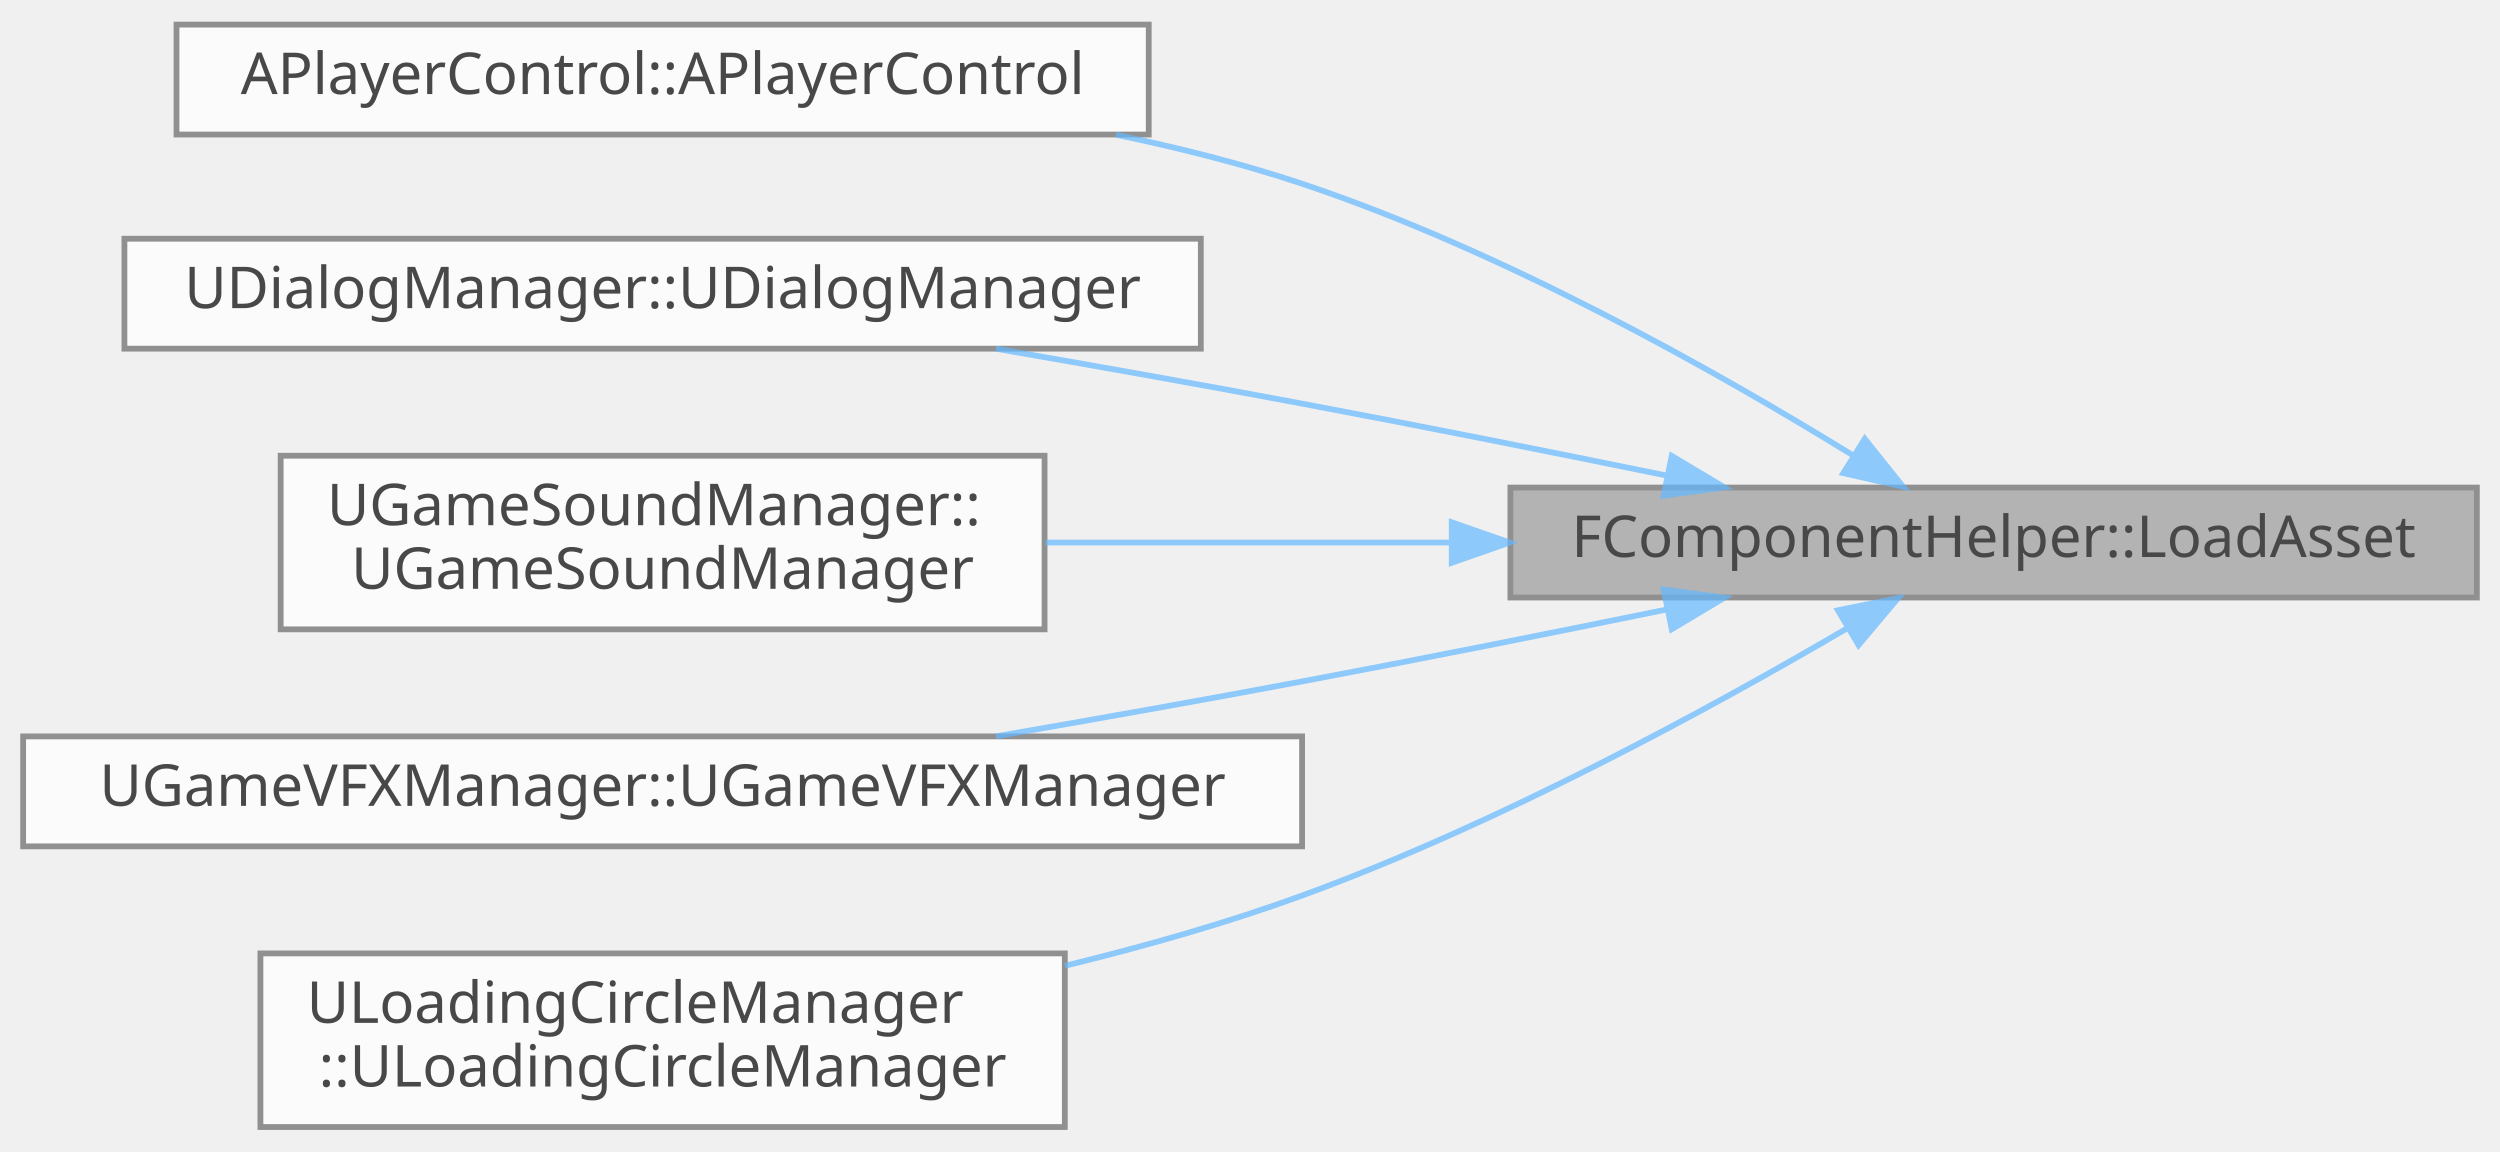
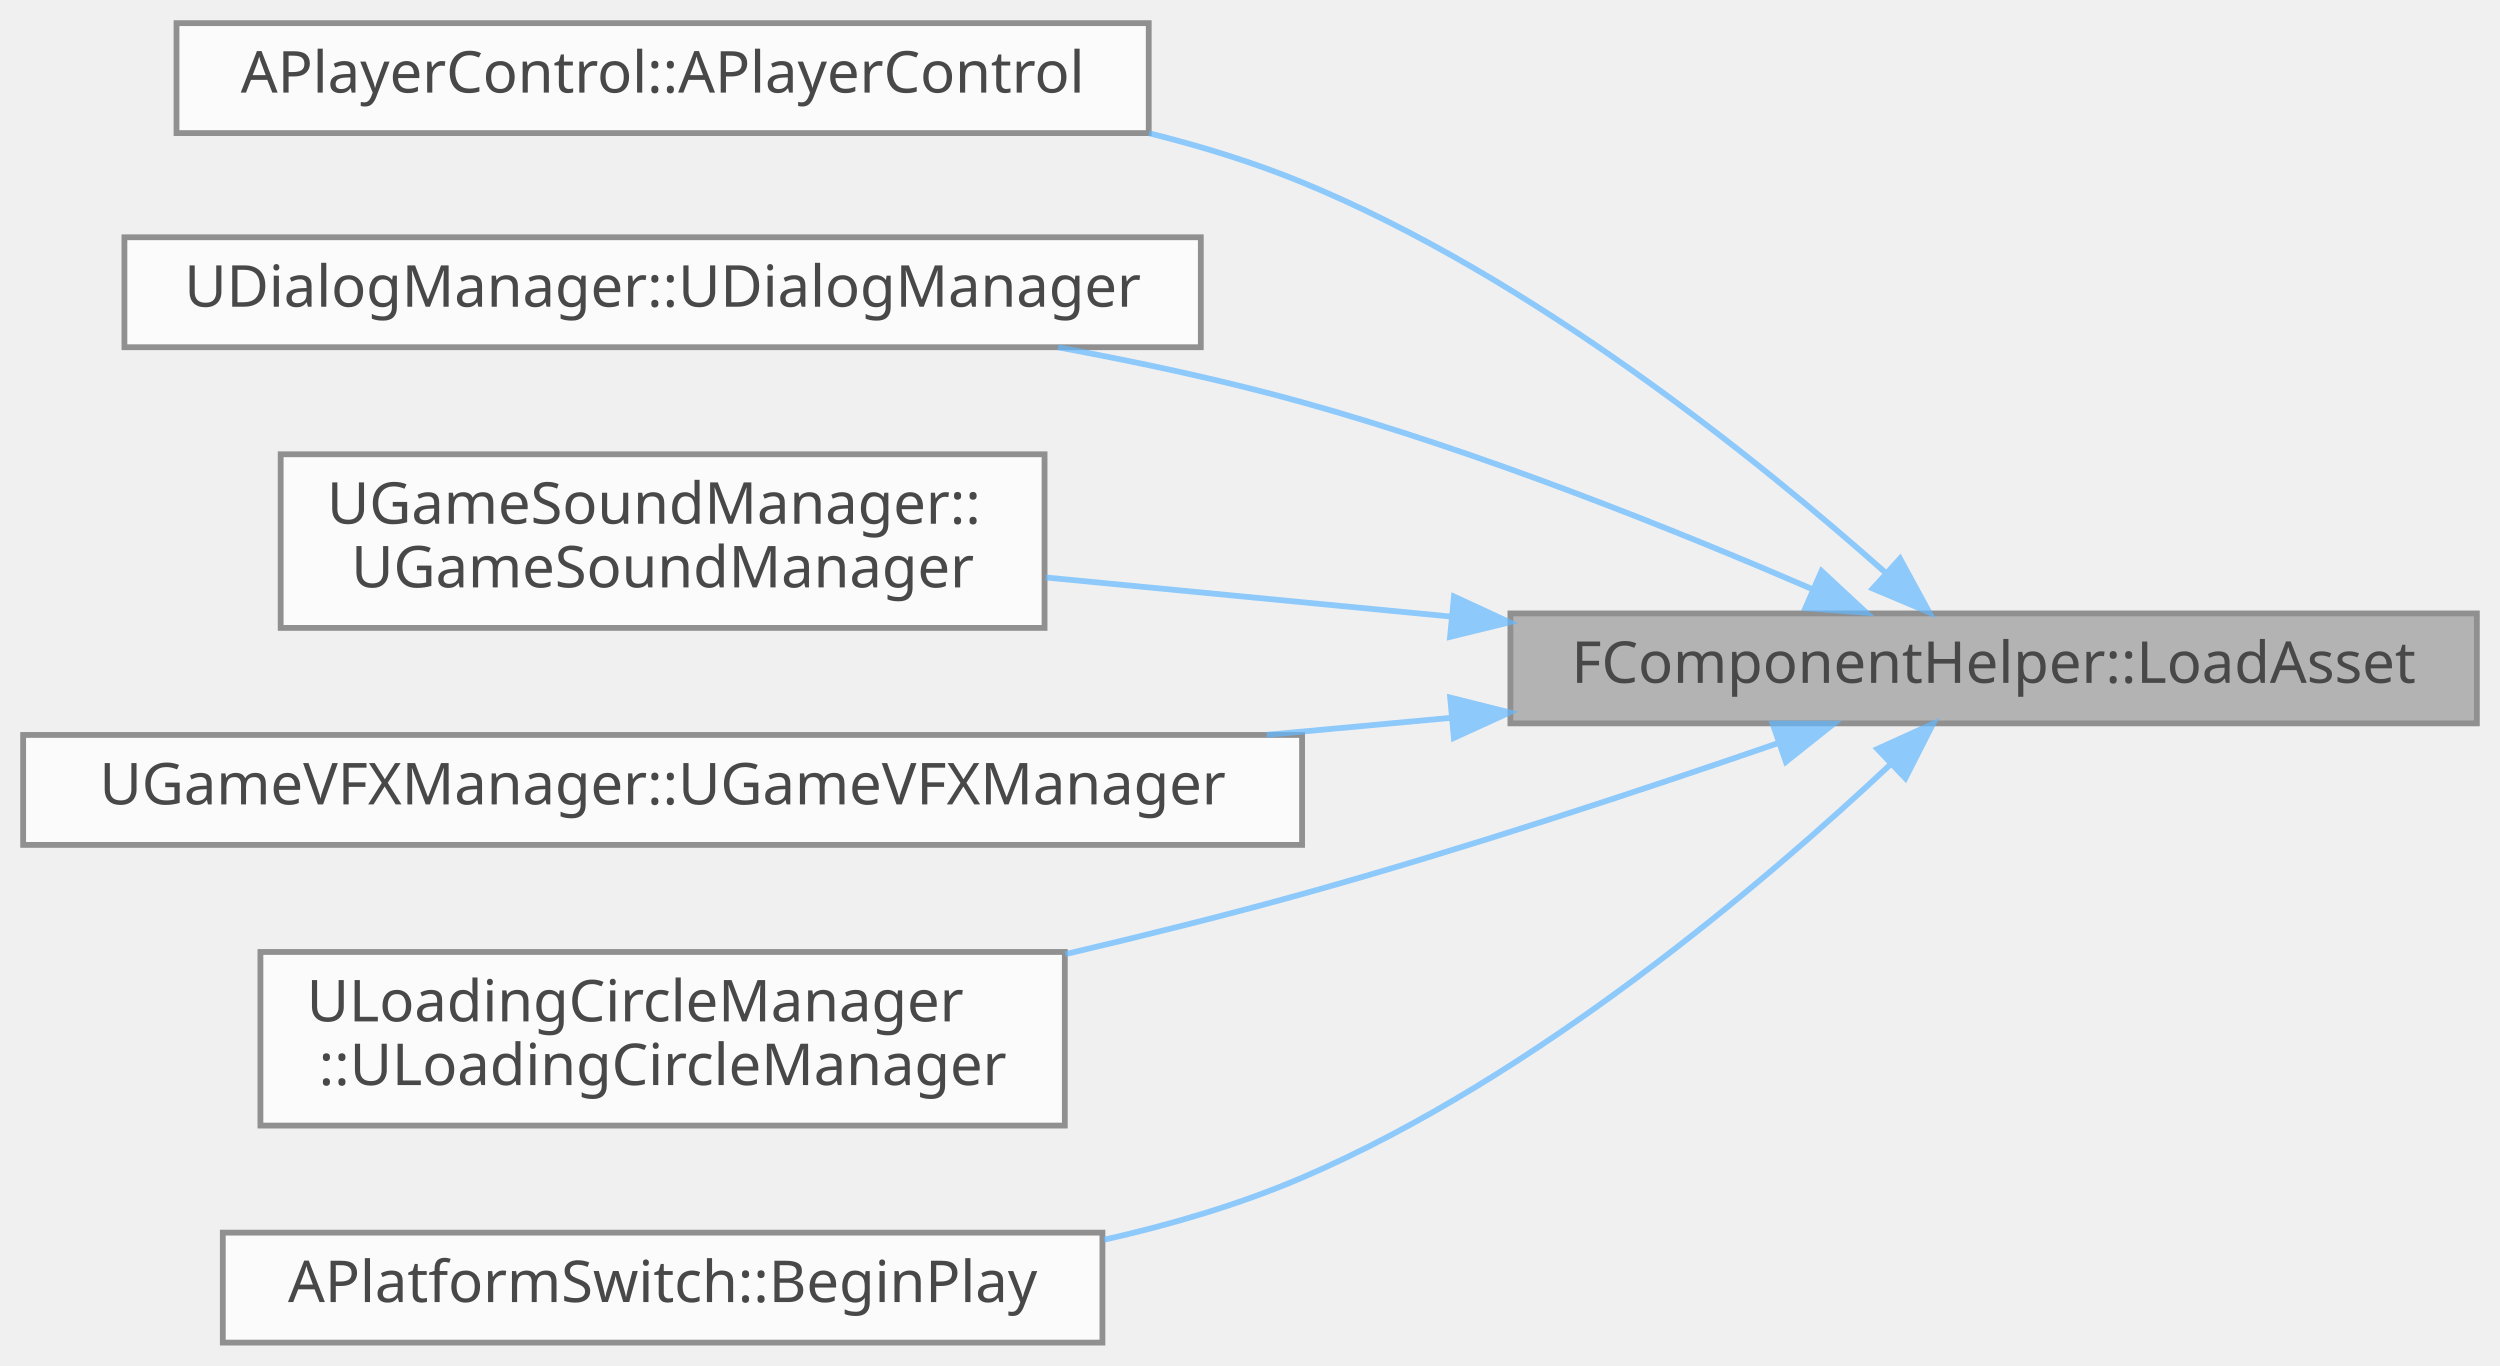
- <svg xmlns="http://www.w3.org/2000/svg" xmlns:xlink="http://www.w3.org/1999/xlink" width="432pt" height="199pt" viewBox="0.00 0.00 432.00 198.50">
+ <svg xmlns="http://www.w3.org/2000/svg" xmlns:xlink="http://www.w3.org/1999/xlink" width="432pt" height="236pt" viewBox="0.00 0.00 432.00 236.00">
  <svg id="main" version="1.1" xml:space="preserve">
    <style type="text/css">
.node, .edge {opacity: 0.7;}
.node.selected, .edge.selected {opacity: 1;}
.edge:hover path { stroke: red; }
.edge:hover polygon { stroke: red; fill: red; }
</style>
    <svg id="graph" class="graph">
-       <g id="graph0" class="graph" transform="scale(1 1) rotate(0) translate(4 194.5)">
+       <g id="graph0" class="graph" transform="scale(1 1) rotate(0) translate(4 232)">
        <g id="Node000001" class="node">
          <g id="a_Node000001">
            <a xlink:title=" ">
-               <polygon fill="#999999" stroke="#666666" points="424,-110.5 257,-110.5 257,-91.5 424,-91.5 424,-110.5" />
-               <text text-anchor="middle" x="340.5" y="-98.5" font-family="Malgun Gothic" font-size="10.00">FComponentHelper::LoadAsset</text>
+               <polygon fill="#999999" stroke="#666666" points="424,-126 257,-126 257,-107 424,-107 424,-126" />
+               <text text-anchor="middle" x="340.5" y="-114" font-family="Malgun Gothic" font-size="10.00">FComponentHelper::LoadAsset</text>
            </a>
          </g>
        </g>
        <g id="Node000002" class="node">
          <g id="a_Node000002">
            <a xlink:href="classAPlayerControl.html#ad52af79fddcd1253723313ab75eec84c" target="_top" xlink:title=" ">
-               <polygon fill="white" stroke="#666666" points="194.5,-190.5 26.5,-190.5 26.5,-171.5 194.5,-171.5 194.5,-190.5" />
-               <text text-anchor="middle" x="110.5" y="-178.5" font-family="Malgun Gothic" font-size="10.00">APlayerControl::APlayerControl</text>
+               <polygon fill="white" stroke="#666666" points="194.5,-228 26.5,-228 26.5,-209 194.5,-209 194.5,-228" />
+               <text text-anchor="middle" x="110.5" y="-216" font-family="Malgun Gothic" font-size="10.00">APlayerControl::APlayerControl</text>
            </a>
          </g>
        </g>
        <g id="edge1_Node000001_Node000002" class="edge">
          <g id="a_edge1_Node000001_Node000002">
            <a xlink:title=" ">
-               <path fill="none" stroke="#63b8ff" d="M316.09,-116.13C292.87,-130.43 255.84,-151.36 221,-163 210.77,-166.42 199.77,-169.2 188.84,-171.47" />
-               <polygon fill="#63b8ff" stroke="#63b8ff" points="318.23,-118.92 324.85,-110.65 314.52,-112.99 318.23,-118.92" />
+               <path fill="none" stroke="#63b8ff" d="M321.89,-132.97C300.01,-152.42 260.71,-184.19 221,-200.5 212.62,-203.94 203.63,-206.72 194.54,-208.98" />
+               <polygon fill="#63b8ff" stroke="#63b8ff" points="324.32,-135.48 329.38,-126.18 319.62,-130.3 324.32,-135.48" />
            </a>
          </g>
        </g>
        <g id="Node000003" class="node">
          <g id="a_Node000003">
            <a xlink:href="classUDialogManager.html#ab685e1a5674a4621f9d18574551e19d9" target="_top" xlink:title=" ">
-               <polygon fill="white" stroke="#666666" points="203.5,-153.5 17.5,-153.5 17.5,-134.5 203.5,-134.5 203.5,-153.5" />
-               <text text-anchor="middle" x="110.5" y="-141.5" font-family="Malgun Gothic" font-size="10.00">UDialogManager::UDialogManager</text>
+               <polygon fill="white" stroke="#666666" points="203.5,-191 17.5,-191 17.5,-172 203.5,-172 203.5,-191" />
+               <text text-anchor="middle" x="110.5" y="-179" font-family="Malgun Gothic" font-size="10.00">UDialogManager::UDialogManager</text>
            </a>
          </g>
        </g>
        <g id="edge2_Node000001_Node000003" class="edge">
          <g id="a_edge2_Node000001_Node000003">
            <a xlink:title=" ">
-               <path fill="none" stroke="#63b8ff" d="M284.15,-112.54C264.26,-116.6 241.65,-121.12 221,-125 203.84,-128.23 185.13,-131.55 168.1,-134.49" />
-               <polygon fill="#63b8ff" stroke="#63b8ff" points="284.88,-115.97 293.98,-110.53 283.48,-109.11 284.88,-115.97" />
+               <path fill="none" stroke="#63b8ff" d="M309.07,-130.24C285.46,-140.43 251.7,-153.97 221,-162.5 207.52,-166.25 192.9,-169.39 178.85,-171.98" />
+               <polygon fill="#63b8ff" stroke="#63b8ff" points="310.76,-133.32 318.52,-126.11 307.96,-126.91 310.76,-133.32" />
            </a>
          </g>
        </g>
        <g id="Node000004" class="node">
          <g id="a_Node000004">
            <a xlink:href="classUGameSoundManager.html#aab6849192a6de76b26e716e21038f83c" target="_top" xlink:title=" ">
-               <polygon fill="white" stroke="#666666" points="176.5,-116 44.5,-116 44.5,-86 176.5,-86 176.5,-116" />
-               <text text-anchor="start" x="52.5" y="-104" font-family="Malgun Gothic" font-size="10.00">UGameSoundManager::</text>
-               <text text-anchor="middle" x="110.5" y="-93" font-family="Malgun Gothic" font-size="10.00">UGameSoundManager</text>
+               <polygon fill="white" stroke="#666666" points="176.5,-153.5 44.5,-153.5 44.5,-123.5 176.5,-123.5 176.5,-153.5" />
+               <text text-anchor="start" x="52.5" y="-141.5" font-family="Malgun Gothic" font-size="10.00">UGameSoundManager::</text>
+               <text text-anchor="middle" x="110.5" y="-130.5" font-family="Malgun Gothic" font-size="10.00">UGameSoundManager</text>
            </a>
          </g>
        </g>
        <g id="edge3_Node000001_Node000004" class="edge">
          <g id="a_edge3_Node000001_Node000004">
            <a xlink:title=" ">
-               <path fill="none" stroke="#63b8ff" d="M246.55,-101C223.12,-101 198.46,-101 176.71,-101" />
-               <polygon fill="#63b8ff" stroke="#63b8ff" points="246.86,-104.5 256.86,-101 246.86,-97.5 246.86,-104.5" />
+               <path fill="none" stroke="#63b8ff" d="M246.87,-125.44C223.34,-127.71 198.55,-130.1 176.71,-132.21" />
+               <polygon fill="#63b8ff" stroke="#63b8ff" points="247.25,-128.92 256.86,-124.47 246.57,-121.95 247.25,-128.92" />
            </a>
          </g>
        </g>
        <g id="Node000005" class="node">
          <g id="a_Node000005">
            <a xlink:href="classUGameVFXManager.html#a36f7d7d4e4b07418214f460ac8f9812f" target="_top" xlink:title=" ">
-               <polygon fill="white" stroke="#666666" points="221,-67.5 0,-67.5 0,-48.5 221,-48.5 221,-67.5" />
-               <text text-anchor="middle" x="110.5" y="-55.5" font-family="Malgun Gothic" font-size="10.00">UGameVFXManager::UGameVFXManager</text>
+               <polygon fill="white" stroke="#666666" points="221,-105 0,-105 0,-86 221,-86 221,-105" />
+               <text text-anchor="middle" x="110.5" y="-93" font-family="Malgun Gothic" font-size="10.00">UGameVFXManager::UGameVFXManager</text>
            </a>
          </g>
        </g>
        <g id="edge4_Node000001_Node000005" class="edge">
          <g id="a_edge4_Node000001_Node000005">
            <a xlink:title=" ">
-               <path fill="none" stroke="#63b8ff" d="M284.15,-89.46C264.26,-85.4 241.65,-80.88 221,-77 203.84,-73.77 185.13,-70.45 168.1,-67.51" />
-               <polygon fill="#63b8ff" stroke="#63b8ff" points="283.48,-92.89 293.98,-91.47 284.88,-86.03 283.48,-92.89" />
+               <path fill="none" stroke="#63b8ff" d="M246.85,-107.97C236.32,-107 225.54,-106 214.88,-105.02" />
+               <polygon fill="#63b8ff" stroke="#63b8ff" points="246.59,-111.46 256.86,-108.89 247.23,-104.49 246.59,-111.46" />
            </a>
          </g>
        </g>
        <g id="Node000006" class="node">
          <g id="a_Node000006">
            <a xlink:href="classULoadingCircleManager.html#a825d86709b2d6a7ae0be283165ee2d45" target="_top" xlink:title=" ">
-               <polygon fill="white" stroke="#666666" points="180,-30 41,-30 41,0 180,0 180,-30" />
-               <text text-anchor="start" x="49" y="-18" font-family="Malgun Gothic" font-size="10.00">ULoadingCircleManager</text>
-               <text text-anchor="middle" x="110.5" y="-7" font-family="Malgun Gothic" font-size="10.00">::ULoadingCircleManager</text>
+               <polygon fill="white" stroke="#666666" points="180,-67.5 41,-67.5 41,-37.5 180,-37.5 180,-67.5" />
+               <text text-anchor="start" x="49" y="-55.5" font-family="Malgun Gothic" font-size="10.00">ULoadingCircleManager</text>
+               <text text-anchor="middle" x="110.5" y="-44.5" font-family="Malgun Gothic" font-size="10.00">::ULoadingCircleManager</text>
            </a>
          </g>
        </g>
        <g id="edge5_Node000001_Node000006" class="edge">
          <g id="a_edge5_Node000001_Node000006">
            <a xlink:title=" ">
-               <path fill="none" stroke="#63b8ff" d="M315.1,-86.13C291.7,-72.43 255.01,-52.41 221,-40 207.99,-35.25 193.78,-31.22 180.03,-27.86" />
-               <polygon fill="#63b8ff" stroke="#63b8ff" points="313.59,-89.3 323.98,-91.39 317.16,-83.28 313.59,-89.3" />
+               <path fill="none" stroke="#63b8ff" d="M303.4,-103.64C280.06,-95.58 248.94,-85.27 221,-77.5 207.85,-73.84 193.7,-70.32 180.09,-67.12" />
+               <polygon fill="#63b8ff" stroke="#63b8ff" points="302.3,-106.97 312.89,-106.95 304.6,-100.36 302.3,-106.97" />
+             </a>
+           </g>
+         </g>
+         <g id="Node000007" class="node">
+           <g id="a_Node000007">
+             <a xlink:href="classAPlatformSwitch.html#a12517714e7e182ad780bfd55ff956860" target="_top" xlink:title=" ">
+               <polygon fill="white" stroke="#666666" points="186.5,-19 34.5,-19 34.5,0 186.5,0 186.5,-19" />
+               <text text-anchor="middle" x="110.5" y="-7" font-family="Malgun Gothic" font-size="10.00">APlatformSwitch::BeginPlay</text>
+             </a>
+           </g>
+         </g>
+         <g id="edge6_Node000001_Node000007" class="edge">
+           <g id="a_edge6_Node000001_Node000007">
+             <a xlink:title=" ">
+               <path fill="none" stroke="#63b8ff" d="M322.69,-99.92C301.08,-79.64 261.51,-45.88 221,-28.5 210.27,-23.9 198.5,-20.41 186.77,-17.77" />
+               <polygon fill="#63b8ff" stroke="#63b8ff" points="320.41,-102.58 330.05,-106.96 325.25,-97.52 320.41,-102.58" />
            </a>
          </g>
        </g>
      </g>
    </svg>
  </svg>
  <style type="text/css">

[data-mouse-over-selected='false'] { opacity: 0.7; }
[data-mouse-over-selected='true']  { opacity: 1.0; }

</style>
</svg>
